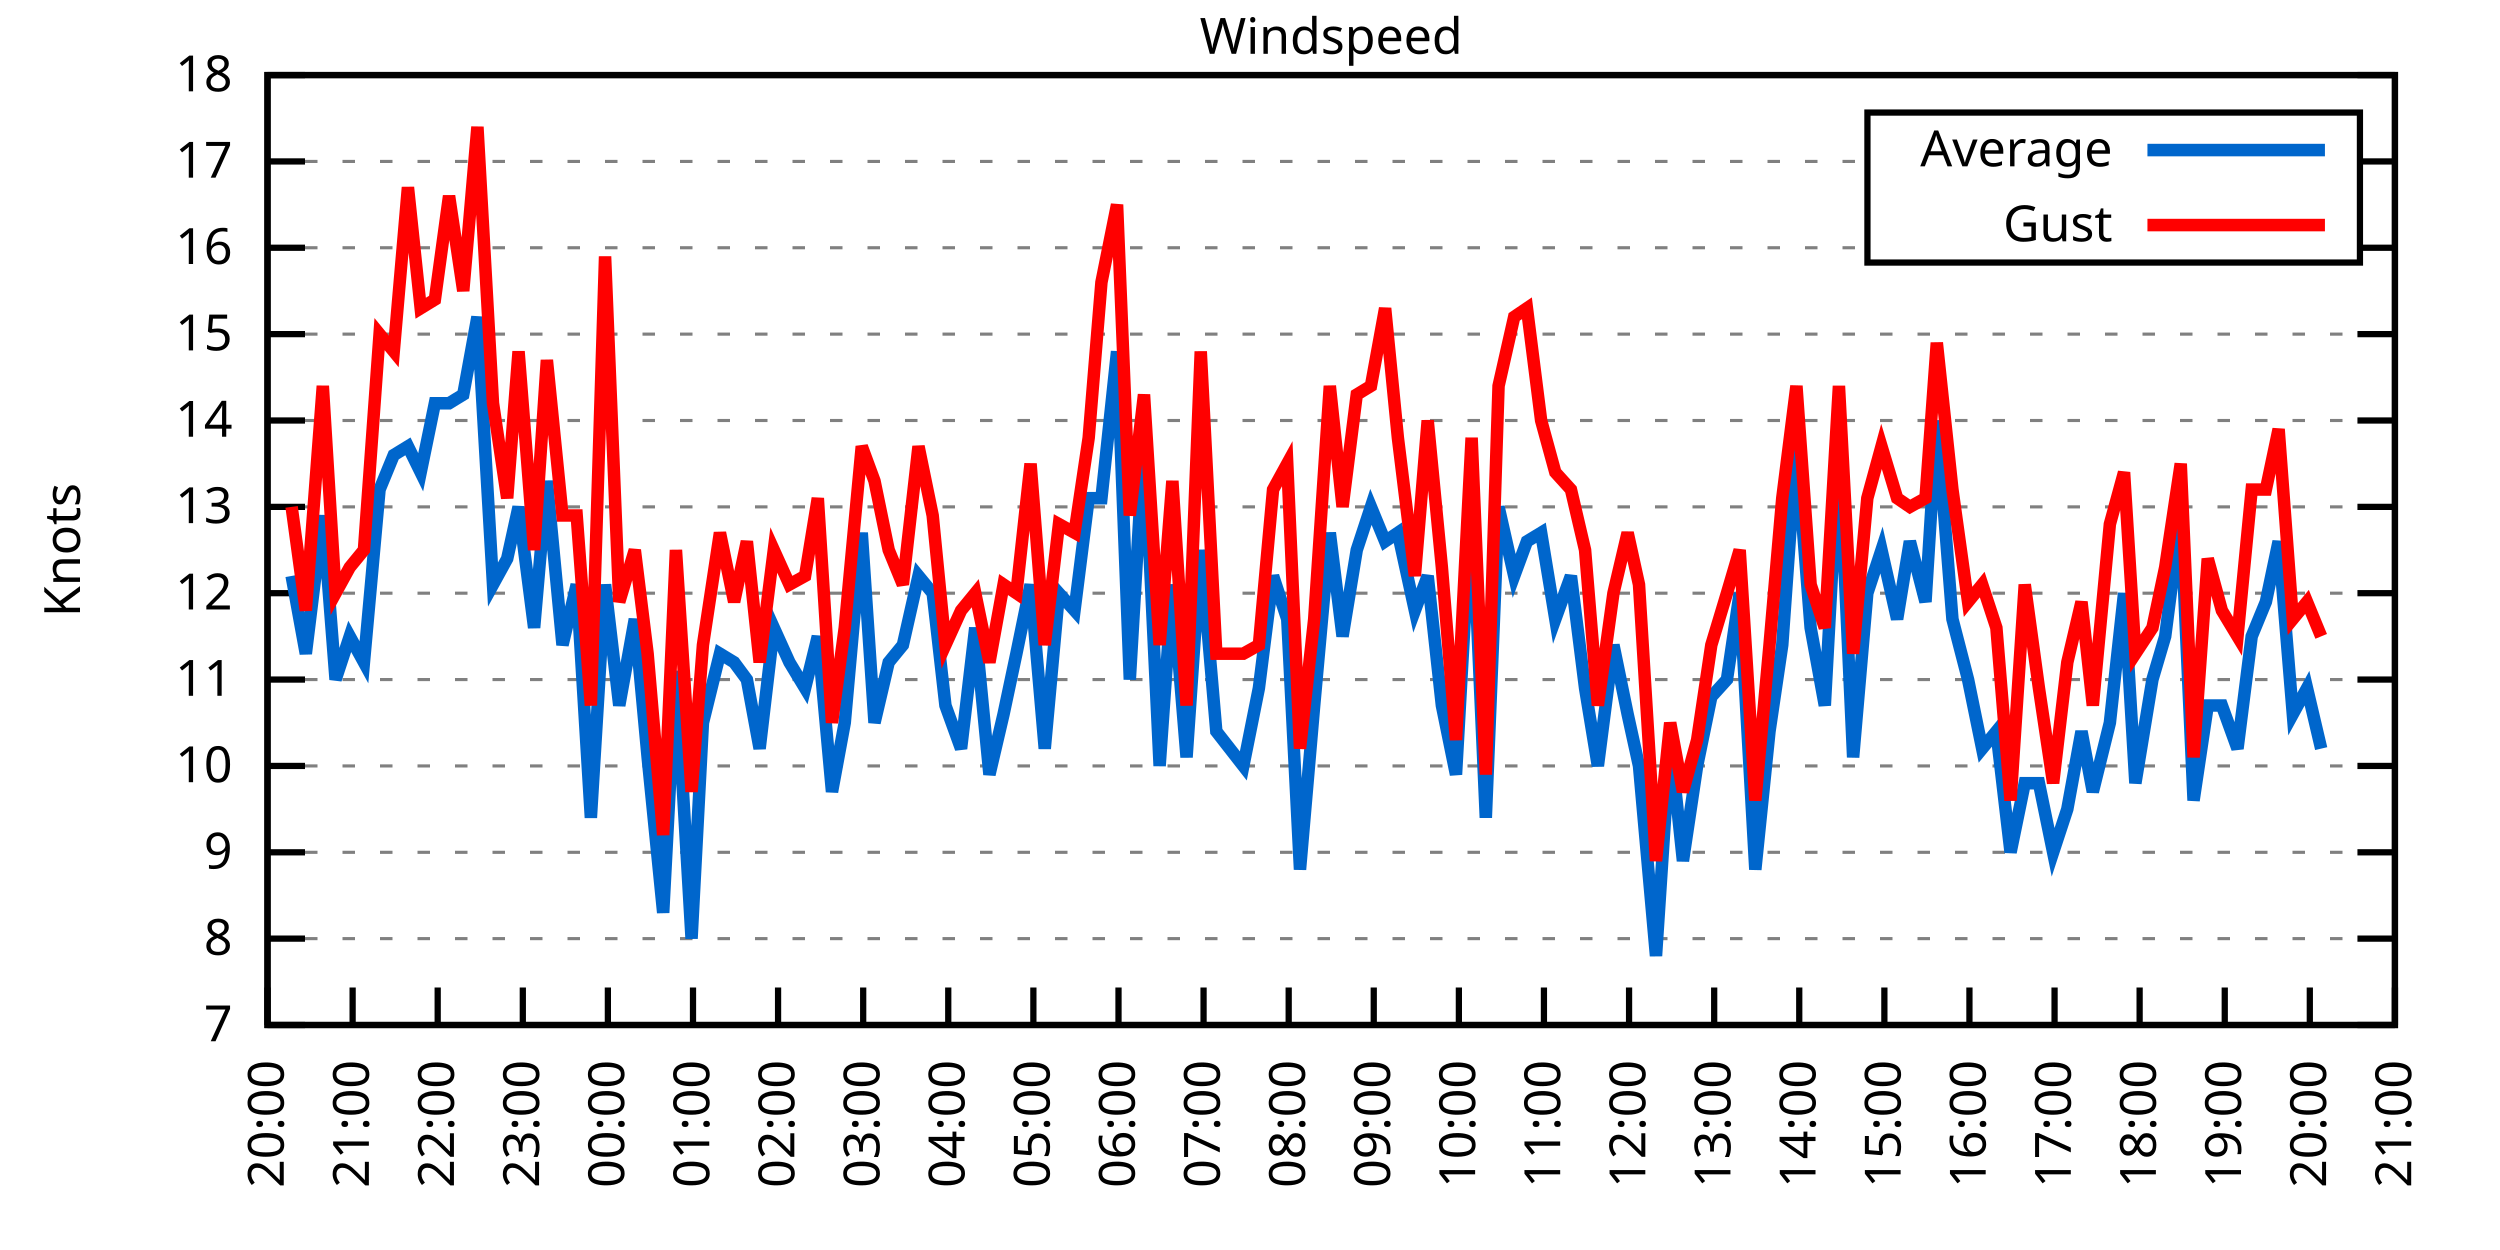
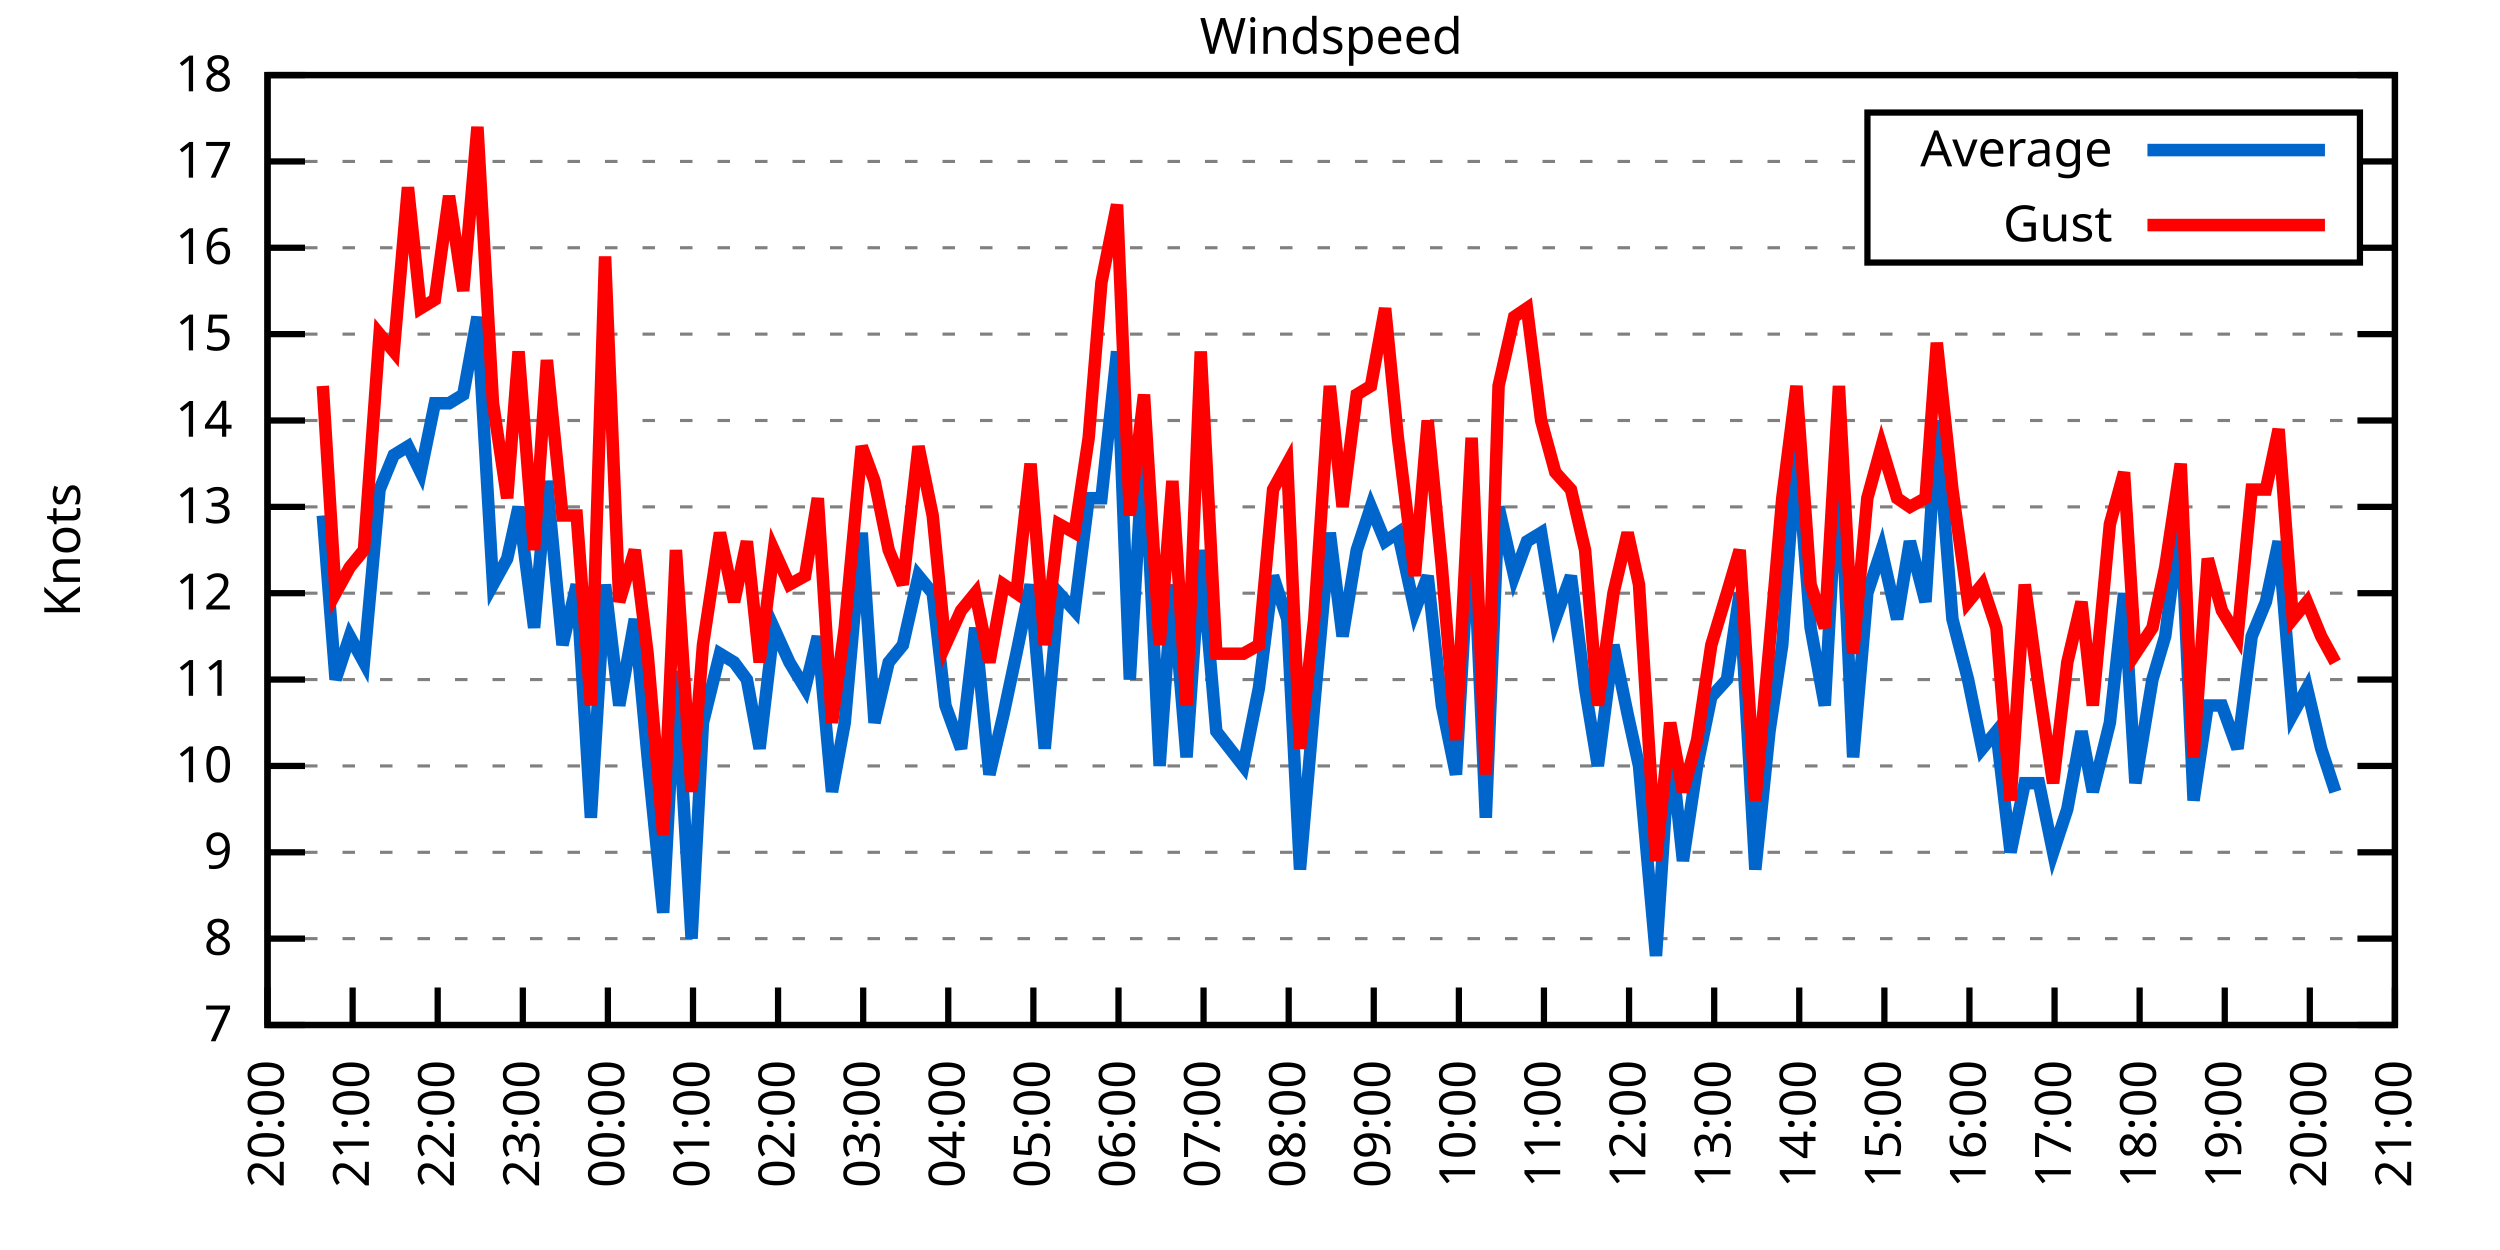
<svg xmlns="http://www.w3.org/2000/svg" xmlns:xlink="http://www.w3.org/1999/xlink" width="400" height="200" viewBox="0 0 400 200">
  <g id="gnuplot_canvas">
    <rect x="0" y="0" width="400" height="200" fill="none" />
    <defs>
      <circle id="gpDot" r="0.5" stroke-width="0.5" stroke="currentColor" />
      <path id="gpPt0" stroke-width="0.333" stroke="currentColor" d="M-1,0 h2 M0,-1 v2" />
      <path id="gpPt1" stroke-width="0.333" stroke="currentColor" d="M-1,-1 L1,1 M1,-1 L-1,1" />
      <path id="gpPt2" stroke-width="0.333" stroke="currentColor" d="M-1,0 L1,0 M0,-1 L0,1 M-1,-1 L1,1 M-1,1 L1,-1" />
      <rect id="gpPt3" stroke-width="0.333" stroke="currentColor" x="-1" y="-1" width="2" height="2" />
      <rect id="gpPt4" stroke-width="0.333" stroke="currentColor" fill="currentColor" x="-1" y="-1" width="2" height="2" />
      <circle id="gpPt5" stroke-width="0.333" stroke="currentColor" cx="0" cy="0" r="1" />
      <use xlink:href="#gpPt5" id="gpPt6" fill="currentColor" stroke="none" />
      <path id="gpPt7" stroke-width="0.333" stroke="currentColor" d="M0,-1.33 L-1.33,0.67 L1.33,0.67 z" />
      <use xlink:href="#gpPt7" id="gpPt8" fill="currentColor" stroke="none" />
      <use xlink:href="#gpPt7" id="gpPt9" stroke="currentColor" transform="rotate(180)" />
      <use xlink:href="#gpPt9" id="gpPt10" fill="currentColor" stroke="none" />
      <use xlink:href="#gpPt3" id="gpPt11" stroke="currentColor" transform="rotate(45)" />
      <use xlink:href="#gpPt11" id="gpPt12" fill="currentColor" stroke="none" />
      <path id="gpPt13" stroke-width="0.333" stroke="currentColor" d="M0,1.330 L1.265,0.411 L0.782,-1.067 L-0.782,-1.076 L-1.265,0.411 z" />
      <use xlink:href="#gpPt13" id="gpPt14" fill="currentColor" stroke="none" />
      <filter id="textbox" filterUnits="objectBoundingBox" x="0" y="0" height="1" width="1">
        <feFlood flood-color="white" flood-opacity="1" result="bgnd" />
        <feComposite in="SourceGraphic" in2="bgnd" operator="atop" />
      </filter>
      <filter id="greybox" filterUnits="objectBoundingBox" x="0" y="0" height="1" width="1">
        <feFlood flood-color="lightgrey" flood-opacity="1" result="grey" />
        <feComposite in="SourceGraphic" in2="grey" operator="atop" />
      </filter>
    </defs>
    <g fill="none" color="white" stroke="currentColor" stroke-width="1.00" stroke-linecap="butt" stroke-linejoin="miter">
</g>
    <g fill="none" color="black" stroke="currentColor" stroke-width="1.00" stroke-linecap="butt" stroke-linejoin="miter">
      <g stroke="none" shape-rendering="crispEdges">
        <polygon fill="rgb(255, 255, 255)" points="42.80,164.00 383.18,164.00 383.18,12.02 42.80,12.02 " />
      </g>
    </g>
    <g fill="none" color="black" stroke="currentColor" stroke-width="1.00" stroke-linecap="butt" stroke-linejoin="miter">
</g>
    <g fill="none" color="black" stroke="black" stroke-width="0.50" stroke-linecap="butt" stroke-linejoin="miter">
</g>
    <g fill="none" color="gray" stroke="currentColor" stroke-width="0.50" stroke-linecap="butt" stroke-linejoin="miter">
      <path stroke="gray" stroke-dasharray="2,4" class="gridline" d="M42.80,164.00 L383.19,164.00  " />
    </g>
    <g fill="none" color="gray" stroke="gray" stroke-width="1.00" stroke-linecap="butt" stroke-linejoin="miter">
</g>
    <g fill="none" color="black" stroke="currentColor" stroke-width="1.00" stroke-linecap="butt" stroke-linejoin="miter">
      <path stroke="black" d="M42.80,164.00 L48.80,164.00 M383.19,164.00 L377.19,164.00  " />
      <g transform="translate(37.20,166.60)" stroke="none" fill="black" font-family="Sans" font-size="8.00" text-anchor="end">
        <text>
          <tspan font-family="Sans"> 7</tspan>
        </text>
      </g>
    </g>
    <g fill="none" color="black" stroke="currentColor" stroke-width="1.00" stroke-linecap="butt" stroke-linejoin="miter">
</g>
    <g fill="none" color="black" stroke="black" stroke-width="0.50" stroke-linecap="butt" stroke-linejoin="miter">
</g>
    <g fill="none" color="gray" stroke="currentColor" stroke-width="0.50" stroke-linecap="butt" stroke-linejoin="miter">
      <path stroke="gray" stroke-dasharray="2,4" class="gridline" d="M42.80,150.18 L383.19,150.18  " />
    </g>
    <g fill="none" color="gray" stroke="gray" stroke-width="1.00" stroke-linecap="butt" stroke-linejoin="miter">
</g>
    <g fill="none" color="black" stroke="currentColor" stroke-width="1.00" stroke-linecap="butt" stroke-linejoin="miter">
      <path stroke="black" d="M42.80,150.18 L48.80,150.18 M383.19,150.18 L377.19,150.18  " />
      <g transform="translate(37.20,152.78)" stroke="none" fill="black" font-family="Sans" font-size="8.00" text-anchor="end">
        <text>
          <tspan font-family="Sans"> 8</tspan>
        </text>
      </g>
    </g>
    <g fill="none" color="black" stroke="currentColor" stroke-width="1.00" stroke-linecap="butt" stroke-linejoin="miter">
</g>
    <g fill="none" color="black" stroke="black" stroke-width="0.50" stroke-linecap="butt" stroke-linejoin="miter">
</g>
    <g fill="none" color="gray" stroke="currentColor" stroke-width="0.50" stroke-linecap="butt" stroke-linejoin="miter">
      <path stroke="gray" stroke-dasharray="2,4" class="gridline" d="M42.80,136.37 L383.19,136.37  " />
    </g>
    <g fill="none" color="gray" stroke="gray" stroke-width="1.00" stroke-linecap="butt" stroke-linejoin="miter">
</g>
    <g fill="none" color="black" stroke="currentColor" stroke-width="1.00" stroke-linecap="butt" stroke-linejoin="miter">
      <path stroke="black" d="M42.80,136.37 L48.80,136.37 M383.19,136.37 L377.19,136.37  " />
      <g transform="translate(37.20,138.97)" stroke="none" fill="black" font-family="Sans" font-size="8.00" text-anchor="end">
        <text>
          <tspan font-family="Sans"> 9</tspan>
        </text>
      </g>
    </g>
    <g fill="none" color="black" stroke="currentColor" stroke-width="1.00" stroke-linecap="butt" stroke-linejoin="miter">
</g>
    <g fill="none" color="black" stroke="black" stroke-width="0.50" stroke-linecap="butt" stroke-linejoin="miter">
</g>
    <g fill="none" color="gray" stroke="currentColor" stroke-width="0.50" stroke-linecap="butt" stroke-linejoin="miter">
      <path stroke="gray" stroke-dasharray="2,4" class="gridline" d="M42.80,122.55 L383.19,122.55  " />
    </g>
    <g fill="none" color="gray" stroke="gray" stroke-width="1.00" stroke-linecap="butt" stroke-linejoin="miter">
</g>
    <g fill="none" color="black" stroke="currentColor" stroke-width="1.00" stroke-linecap="butt" stroke-linejoin="miter">
      <path stroke="black" d="M42.80,122.55 L48.80,122.55 M383.19,122.55 L377.19,122.55  " />
      <g transform="translate(37.20,125.15)" stroke="none" fill="black" font-family="Sans" font-size="8.00" text-anchor="end">
        <text>
          <tspan font-family="Sans"> 10</tspan>
        </text>
      </g>
    </g>
    <g fill="none" color="black" stroke="currentColor" stroke-width="1.00" stroke-linecap="butt" stroke-linejoin="miter">
</g>
    <g fill="none" color="black" stroke="black" stroke-width="0.50" stroke-linecap="butt" stroke-linejoin="miter">
</g>
    <g fill="none" color="gray" stroke="currentColor" stroke-width="0.50" stroke-linecap="butt" stroke-linejoin="miter">
      <path stroke="gray" stroke-dasharray="2,4" class="gridline" d="M42.80,108.73 L383.19,108.73  " />
    </g>
    <g fill="none" color="gray" stroke="gray" stroke-width="1.00" stroke-linecap="butt" stroke-linejoin="miter">
</g>
    <g fill="none" color="black" stroke="currentColor" stroke-width="1.00" stroke-linecap="butt" stroke-linejoin="miter">
      <path stroke="black" d="M42.80,108.73 L48.80,108.73 M383.19,108.73 L377.19,108.73  " />
      <g transform="translate(37.20,111.33)" stroke="none" fill="black" font-family="Sans" font-size="8.00" text-anchor="end">
        <text>
          <tspan font-family="Sans"> 11</tspan>
        </text>
      </g>
    </g>
    <g fill="none" color="black" stroke="currentColor" stroke-width="1.00" stroke-linecap="butt" stroke-linejoin="miter">
</g>
    <g fill="none" color="black" stroke="black" stroke-width="0.50" stroke-linecap="butt" stroke-linejoin="miter">
</g>
    <g fill="none" color="gray" stroke="currentColor" stroke-width="0.50" stroke-linecap="butt" stroke-linejoin="miter">
      <path stroke="gray" stroke-dasharray="2,4" class="gridline" d="M42.80,94.91 L383.19,94.91  " />
    </g>
    <g fill="none" color="gray" stroke="gray" stroke-width="1.00" stroke-linecap="butt" stroke-linejoin="miter">
</g>
    <g fill="none" color="black" stroke="currentColor" stroke-width="1.00" stroke-linecap="butt" stroke-linejoin="miter">
      <path stroke="black" d="M42.80,94.91 L48.80,94.91 M383.19,94.91 L377.19,94.91  " />
      <g transform="translate(37.20,97.51)" stroke="none" fill="black" font-family="Sans" font-size="8.00" text-anchor="end">
        <text>
          <tspan font-family="Sans"> 12</tspan>
        </text>
      </g>
    </g>
    <g fill="none" color="black" stroke="currentColor" stroke-width="1.00" stroke-linecap="butt" stroke-linejoin="miter">
</g>
    <g fill="none" color="black" stroke="black" stroke-width="0.50" stroke-linecap="butt" stroke-linejoin="miter">
</g>
    <g fill="none" color="gray" stroke="currentColor" stroke-width="0.50" stroke-linecap="butt" stroke-linejoin="miter">
      <path stroke="gray" stroke-dasharray="2,4" class="gridline" d="M42.80,81.10 L383.19,81.10  " />
    </g>
    <g fill="none" color="gray" stroke="gray" stroke-width="1.00" stroke-linecap="butt" stroke-linejoin="miter">
</g>
    <g fill="none" color="black" stroke="currentColor" stroke-width="1.00" stroke-linecap="butt" stroke-linejoin="miter">
      <path stroke="black" d="M42.80,81.10 L48.80,81.10 M383.19,81.10 L377.19,81.10  " />
      <g transform="translate(37.20,83.70)" stroke="none" fill="black" font-family="Sans" font-size="8.00" text-anchor="end">
        <text>
          <tspan font-family="Sans"> 13</tspan>
        </text>
      </g>
    </g>
    <g fill="none" color="black" stroke="currentColor" stroke-width="1.00" stroke-linecap="butt" stroke-linejoin="miter">
</g>
    <g fill="none" color="black" stroke="black" stroke-width="0.50" stroke-linecap="butt" stroke-linejoin="miter">
</g>
    <g fill="none" color="gray" stroke="currentColor" stroke-width="0.50" stroke-linecap="butt" stroke-linejoin="miter">
      <path stroke="gray" stroke-dasharray="2,4" class="gridline" d="M42.80,67.28 L383.19,67.28  " />
    </g>
    <g fill="none" color="gray" stroke="gray" stroke-width="1.00" stroke-linecap="butt" stroke-linejoin="miter">
</g>
    <g fill="none" color="black" stroke="currentColor" stroke-width="1.00" stroke-linecap="butt" stroke-linejoin="miter">
      <path stroke="black" d="M42.80,67.28 L48.80,67.28 M383.19,67.28 L377.19,67.28  " />
      <g transform="translate(37.20,69.88)" stroke="none" fill="black" font-family="Sans" font-size="8.00" text-anchor="end">
        <text>
          <tspan font-family="Sans"> 14</tspan>
        </text>
      </g>
    </g>
    <g fill="none" color="black" stroke="currentColor" stroke-width="1.00" stroke-linecap="butt" stroke-linejoin="miter">
</g>
    <g fill="none" color="black" stroke="black" stroke-width="0.50" stroke-linecap="butt" stroke-linejoin="miter">
</g>
    <g fill="none" color="gray" stroke="currentColor" stroke-width="0.50" stroke-linecap="butt" stroke-linejoin="miter">
      <path stroke="gray" stroke-dasharray="2,4" class="gridline" d="M42.80,53.46 L383.19,53.46  " />
    </g>
    <g fill="none" color="gray" stroke="gray" stroke-width="1.00" stroke-linecap="butt" stroke-linejoin="miter">
</g>
    <g fill="none" color="black" stroke="currentColor" stroke-width="1.00" stroke-linecap="butt" stroke-linejoin="miter">
      <path stroke="black" d="M42.80,53.46 L48.80,53.46 M383.19,53.46 L377.19,53.46  " />
      <g transform="translate(37.20,56.06)" stroke="none" fill="black" font-family="Sans" font-size="8.00" text-anchor="end">
        <text>
          <tspan font-family="Sans"> 15</tspan>
        </text>
      </g>
    </g>
    <g fill="none" color="black" stroke="currentColor" stroke-width="1.00" stroke-linecap="butt" stroke-linejoin="miter">
</g>
    <g fill="none" color="black" stroke="black" stroke-width="0.50" stroke-linecap="butt" stroke-linejoin="miter">
</g>
    <g fill="none" color="gray" stroke="currentColor" stroke-width="0.50" stroke-linecap="butt" stroke-linejoin="miter">
      <path stroke="gray" stroke-dasharray="2,4" class="gridline" d="M42.80,39.64 L298.79,39.64 M377.59,39.64 L383.19,39.64  " />
    </g>
    <g fill="none" color="gray" stroke="gray" stroke-width="1.00" stroke-linecap="butt" stroke-linejoin="miter">
</g>
    <g fill="none" color="black" stroke="currentColor" stroke-width="1.00" stroke-linecap="butt" stroke-linejoin="miter">
      <path stroke="black" d="M42.80,39.64 L48.80,39.64 M383.19,39.64 L377.19,39.64  " />
      <g transform="translate(37.20,42.24)" stroke="none" fill="black" font-family="Sans" font-size="8.00" text-anchor="end">
        <text>
          <tspan font-family="Sans"> 16</tspan>
        </text>
      </g>
    </g>
    <g fill="none" color="black" stroke="currentColor" stroke-width="1.00" stroke-linecap="butt" stroke-linejoin="miter">
</g>
    <g fill="none" color="black" stroke="black" stroke-width="0.50" stroke-linecap="butt" stroke-linejoin="miter">
</g>
    <g fill="none" color="gray" stroke="currentColor" stroke-width="0.50" stroke-linecap="butt" stroke-linejoin="miter">
      <path stroke="gray" stroke-dasharray="2,4" class="gridline" d="M42.80,25.83 L298.79,25.83 M377.59,25.83 L383.19,25.83  " />
    </g>
    <g fill="none" color="gray" stroke="gray" stroke-width="1.00" stroke-linecap="butt" stroke-linejoin="miter">
</g>
    <g fill="none" color="black" stroke="currentColor" stroke-width="1.00" stroke-linecap="butt" stroke-linejoin="miter">
      <path stroke="black" d="M42.80,25.83 L48.80,25.83 M383.19,25.83 L377.19,25.83  " />
      <g transform="translate(37.20,28.43)" stroke="none" fill="black" font-family="Sans" font-size="8.00" text-anchor="end">
        <text>
          <tspan font-family="Sans"> 17</tspan>
        </text>
      </g>
    </g>
    <g fill="none" color="black" stroke="currentColor" stroke-width="1.00" stroke-linecap="butt" stroke-linejoin="miter">
</g>
    <g fill="none" color="black" stroke="black" stroke-width="0.50" stroke-linecap="butt" stroke-linejoin="miter">
</g>
    <g fill="none" color="gray" stroke="currentColor" stroke-width="0.50" stroke-linecap="butt" stroke-linejoin="miter">
      <path stroke="gray" stroke-dasharray="2,4" class="gridline" d="M42.80,12.01 L383.19,12.01  " />
    </g>
    <g fill="none" color="gray" stroke="gray" stroke-width="1.00" stroke-linecap="butt" stroke-linejoin="miter">
</g>
    <g fill="none" color="black" stroke="currentColor" stroke-width="1.00" stroke-linecap="butt" stroke-linejoin="miter">
      <path stroke="black" d="M42.80,12.01 L48.80,12.01 M383.19,12.01 L377.19,12.01  " />
      <g transform="translate(37.20,14.61)" stroke="none" fill="black" font-family="Sans" font-size="8.00" text-anchor="end">
        <text>
          <tspan font-family="Sans"> 18</tspan>
        </text>
      </g>
    </g>
    <g fill="none" color="black" stroke="currentColor" stroke-width="1.00" stroke-linecap="butt" stroke-linejoin="miter">
      <path stroke="black" d="M42.80,164.00 L42.80,158.00  " />
      <g transform="translate(45.40,169.60) rotate(270.00)" stroke="none" fill="black" font-family="Sans" font-size="8.00" text-anchor="end">
        <text>
          <tspan font-family="Sans">20:00</tspan>
        </text>
      </g>
    </g>
    <g fill="none" color="black" stroke="currentColor" stroke-width="1.00" stroke-linecap="butt" stroke-linejoin="miter">
      <path stroke="black" d="M56.42,164.00 L56.42,158.00  " />
      <g transform="translate(59.02,169.60) rotate(270.00)" stroke="none" fill="black" font-family="Sans" font-size="8.00" text-anchor="end">
        <text>
          <tspan font-family="Sans">21:00</tspan>
        </text>
      </g>
    </g>
    <g fill="none" color="black" stroke="currentColor" stroke-width="1.00" stroke-linecap="butt" stroke-linejoin="miter">
      <path stroke="black" d="M70.03,164.00 L70.03,158.00  " />
      <g transform="translate(72.63,169.60) rotate(270.00)" stroke="none" fill="black" font-family="Sans" font-size="8.00" text-anchor="end">
        <text>
          <tspan font-family="Sans">22:00</tspan>
        </text>
      </g>
    </g>
    <g fill="none" color="black" stroke="currentColor" stroke-width="1.00" stroke-linecap="butt" stroke-linejoin="miter">
      <path stroke="black" d="M83.65,164.00 L83.65,158.00  " />
      <g transform="translate(86.25,169.60) rotate(270.00)" stroke="none" fill="black" font-family="Sans" font-size="8.00" text-anchor="end">
        <text>
          <tspan font-family="Sans">23:00</tspan>
        </text>
      </g>
    </g>
    <g fill="none" color="black" stroke="currentColor" stroke-width="1.00" stroke-linecap="butt" stroke-linejoin="miter">
      <path stroke="black" d="M97.26,164.00 L97.26,158.00  " />
      <g transform="translate(99.86,169.60) rotate(270.00)" stroke="none" fill="black" font-family="Sans" font-size="8.00" text-anchor="end">
        <text>
          <tspan font-family="Sans">00:00</tspan>
        </text>
      </g>
    </g>
    <g fill="none" color="black" stroke="currentColor" stroke-width="1.00" stroke-linecap="butt" stroke-linejoin="miter">
      <path stroke="black" d="M110.88,164.00 L110.88,158.00  " />
      <g transform="translate(113.48,169.60) rotate(270.00)" stroke="none" fill="black" font-family="Sans" font-size="8.00" text-anchor="end">
        <text>
          <tspan font-family="Sans">01:00</tspan>
        </text>
      </g>
    </g>
    <g fill="none" color="black" stroke="currentColor" stroke-width="1.00" stroke-linecap="butt" stroke-linejoin="miter">
      <path stroke="black" d="M124.49,164.00 L124.49,158.00  " />
      <g transform="translate(127.09,169.60) rotate(270.00)" stroke="none" fill="black" font-family="Sans" font-size="8.00" text-anchor="end">
        <text>
          <tspan font-family="Sans">02:00</tspan>
        </text>
      </g>
    </g>
    <g fill="none" color="black" stroke="currentColor" stroke-width="1.00" stroke-linecap="butt" stroke-linejoin="miter">
      <path stroke="black" d="M138.11,164.00 L138.11,158.00  " />
      <g transform="translate(140.71,169.60) rotate(270.00)" stroke="none" fill="black" font-family="Sans" font-size="8.00" text-anchor="end">
        <text>
          <tspan font-family="Sans">03:00</tspan>
        </text>
      </g>
    </g>
    <g fill="none" color="black" stroke="currentColor" stroke-width="1.00" stroke-linecap="butt" stroke-linejoin="miter">
      <path stroke="black" d="M151.72,164.00 L151.72,158.00  " />
      <g transform="translate(154.32,169.60) rotate(270.00)" stroke="none" fill="black" font-family="Sans" font-size="8.00" text-anchor="end">
        <text>
          <tspan font-family="Sans">04:00</tspan>
        </text>
      </g>
    </g>
    <g fill="none" color="black" stroke="currentColor" stroke-width="1.00" stroke-linecap="butt" stroke-linejoin="miter">
      <path stroke="black" d="M165.34,164.00 L165.34,158.00  " />
      <g transform="translate(167.94,169.60) rotate(270.00)" stroke="none" fill="black" font-family="Sans" font-size="8.00" text-anchor="end">
        <text>
          <tspan font-family="Sans">05:00</tspan>
        </text>
      </g>
    </g>
    <g fill="none" color="black" stroke="currentColor" stroke-width="1.00" stroke-linecap="butt" stroke-linejoin="miter">
      <path stroke="black" d="M178.96,164.00 L178.96,158.00  " />
      <g transform="translate(181.56,169.60) rotate(270.00)" stroke="none" fill="black" font-family="Sans" font-size="8.00" text-anchor="end">
        <text>
          <tspan font-family="Sans">06:00</tspan>
        </text>
      </g>
    </g>
    <g fill="none" color="black" stroke="currentColor" stroke-width="1.00" stroke-linecap="butt" stroke-linejoin="miter">
      <path stroke="black" d="M192.57,164.00 L192.57,158.00  " />
      <g transform="translate(195.17,169.60) rotate(270.00)" stroke="none" fill="black" font-family="Sans" font-size="8.00" text-anchor="end">
        <text>
          <tspan font-family="Sans">07:00</tspan>
        </text>
      </g>
    </g>
    <g fill="none" color="black" stroke="currentColor" stroke-width="1.00" stroke-linecap="butt" stroke-linejoin="miter">
      <path stroke="black" d="M206.19,164.00 L206.19,158.00  " />
      <g transform="translate(208.79,169.60) rotate(270.00)" stroke="none" fill="black" font-family="Sans" font-size="8.00" text-anchor="end">
        <text>
          <tspan font-family="Sans">08:00</tspan>
        </text>
      </g>
    </g>
    <g fill="none" color="black" stroke="currentColor" stroke-width="1.00" stroke-linecap="butt" stroke-linejoin="miter">
      <path stroke="black" d="M219.80,164.00 L219.80,158.00  " />
      <g transform="translate(222.40,169.60) rotate(270.00)" stroke="none" fill="black" font-family="Sans" font-size="8.00" text-anchor="end">
        <text>
          <tspan font-family="Sans">09:00</tspan>
        </text>
      </g>
    </g>
    <g fill="none" color="black" stroke="currentColor" stroke-width="1.00" stroke-linecap="butt" stroke-linejoin="miter">
      <path stroke="black" d="M233.42,164.00 L233.42,158.00  " />
      <g transform="translate(236.02,169.60) rotate(270.00)" stroke="none" fill="black" font-family="Sans" font-size="8.00" text-anchor="end">
        <text>
          <tspan font-family="Sans">10:00</tspan>
        </text>
      </g>
    </g>
    <g fill="none" color="black" stroke="currentColor" stroke-width="1.00" stroke-linecap="butt" stroke-linejoin="miter">
      <path stroke="black" d="M247.03,164.00 L247.03,158.00  " />
      <g transform="translate(249.63,169.60) rotate(270.00)" stroke="none" fill="black" font-family="Sans" font-size="8.00" text-anchor="end">
        <text>
          <tspan font-family="Sans">11:00</tspan>
        </text>
      </g>
    </g>
    <g fill="none" color="black" stroke="currentColor" stroke-width="1.00" stroke-linecap="butt" stroke-linejoin="miter">
      <path stroke="black" d="M260.65,164.00 L260.65,158.00  " />
      <g transform="translate(263.25,169.60) rotate(270.00)" stroke="none" fill="black" font-family="Sans" font-size="8.00" text-anchor="end">
        <text>
          <tspan font-family="Sans">12:00</tspan>
        </text>
      </g>
    </g>
    <g fill="none" color="black" stroke="currentColor" stroke-width="1.00" stroke-linecap="butt" stroke-linejoin="miter">
      <path stroke="black" d="M274.27,164.00 L274.27,158.00  " />
      <g transform="translate(276.87,169.60) rotate(270.00)" stroke="none" fill="black" font-family="Sans" font-size="8.00" text-anchor="end">
        <text>
          <tspan font-family="Sans">13:00</tspan>
        </text>
      </g>
    </g>
    <g fill="none" color="black" stroke="currentColor" stroke-width="1.00" stroke-linecap="butt" stroke-linejoin="miter">
      <path stroke="black" d="M287.88,164.00 L287.88,158.00  " />
      <g transform="translate(290.48,169.60) rotate(270.00)" stroke="none" fill="black" font-family="Sans" font-size="8.00" text-anchor="end">
        <text>
          <tspan font-family="Sans">14:00</tspan>
        </text>
      </g>
    </g>
    <g fill="none" color="black" stroke="currentColor" stroke-width="1.00" stroke-linecap="butt" stroke-linejoin="miter">
      <path stroke="black" d="M301.50,164.00 L301.50,158.00  " />
      <g transform="translate(304.10,169.60) rotate(270.00)" stroke="none" fill="black" font-family="Sans" font-size="8.00" text-anchor="end">
        <text>
          <tspan font-family="Sans">15:00</tspan>
        </text>
      </g>
    </g>
    <g fill="none" color="black" stroke="currentColor" stroke-width="1.00" stroke-linecap="butt" stroke-linejoin="miter">
      <path stroke="black" d="M315.11,164.00 L315.11,158.00  " />
      <g transform="translate(317.71,169.60) rotate(270.00)" stroke="none" fill="black" font-family="Sans" font-size="8.00" text-anchor="end">
        <text>
          <tspan font-family="Sans">16:00</tspan>
        </text>
      </g>
    </g>
    <g fill="none" color="black" stroke="currentColor" stroke-width="1.00" stroke-linecap="butt" stroke-linejoin="miter">
      <path stroke="black" d="M328.73,164.00 L328.73,158.00  " />
      <g transform="translate(331.33,169.60) rotate(270.00)" stroke="none" fill="black" font-family="Sans" font-size="8.00" text-anchor="end">
        <text>
          <tspan font-family="Sans">17:00</tspan>
        </text>
      </g>
    </g>
    <g fill="none" color="black" stroke="currentColor" stroke-width="1.00" stroke-linecap="butt" stroke-linejoin="miter">
      <path stroke="black" d="M342.34,164.00 L342.34,158.00  " />
      <g transform="translate(344.94,169.60) rotate(270.00)" stroke="none" fill="black" font-family="Sans" font-size="8.00" text-anchor="end">
        <text>
          <tspan font-family="Sans">18:00</tspan>
        </text>
      </g>
    </g>
    <g fill="none" color="black" stroke="currentColor" stroke-width="1.00" stroke-linecap="butt" stroke-linejoin="miter">
      <path stroke="black" d="M355.96,164.00 L355.96,158.00  " />
      <g transform="translate(358.56,169.60) rotate(270.00)" stroke="none" fill="black" font-family="Sans" font-size="8.00" text-anchor="end">
        <text>
          <tspan font-family="Sans">19:00</tspan>
        </text>
      </g>
    </g>
    <g fill="none" color="black" stroke="currentColor" stroke-width="1.00" stroke-linecap="butt" stroke-linejoin="miter">
      <path stroke="black" d="M369.57,164.00 L369.57,158.00  " />
      <g transform="translate(372.17,169.60) rotate(270.00)" stroke="none" fill="black" font-family="Sans" font-size="8.00" text-anchor="end">
        <text>
          <tspan font-family="Sans">20:00</tspan>
        </text>
      </g>
    </g>
    <g fill="none" color="black" stroke="currentColor" stroke-width="1.00" stroke-linecap="butt" stroke-linejoin="miter">
      <path stroke="black" d="M383.19,164.00 L383.19,158.00  " />
      <g transform="translate(385.79,169.60) rotate(270.00)" stroke="none" fill="black" font-family="Sans" font-size="8.00" text-anchor="end">
        <text>
          <tspan font-family="Sans">21:00</tspan>
        </text>
      </g>
    </g>
    <g fill="none" color="black" stroke="currentColor" stroke-width="1.00" stroke-linecap="butt" stroke-linejoin="miter">
</g>
    <g fill="none" color="black" stroke="currentColor" stroke-width="1.00" stroke-linecap="butt" stroke-linejoin="miter">
      <path stroke="black" d="M42.80,12.01 L42.80,164.00 L383.19,164.00 L383.19,12.01 L42.80,12.01 Z  " />
    </g>
    <g fill="none" color="black" stroke="currentColor" stroke-width="1.00" stroke-linecap="butt" stroke-linejoin="miter">
</g>
    <g fill="none" color="black" stroke="currentColor" stroke-width="1.00" stroke-linecap="butt" stroke-linejoin="miter">
      <path stroke="black" d="M298.79,42.01 L298.79,18.01 L377.59,18.01 L377.59,42.01 L298.79,42.01 Z  " />
    </g>
    <g id="Windspeed_plot_1">
      <g fill="none" color="white" stroke="black" stroke-width="2.00" stroke-linecap="butt" stroke-linejoin="miter">
</g>
      <g fill="none" color="black" stroke="currentColor" stroke-width="2.00" stroke-linecap="butt" stroke-linejoin="miter">
        <g transform="translate(337.99,26.61)" stroke="none" fill="black" font-family="Sans" font-size="8.00" text-anchor="end">
          <text>
            <tspan font-family="Sans">Average</tspan>
          </text>
        </g>
      </g>
      <g fill="none" color="black" stroke="currentColor" stroke-width="2.00" stroke-linecap="butt" stroke-linejoin="miter">
-         <path stroke="rgb(  0, 102, 204)" d="M343.59,24.01 L371.99,24.01 M46.66,92.15 L48.93,104.59 L51.65,82.48 L53.69,108.73 L55.96,101.82 L58.23,105.97   L60.73,78.33 L63.00,72.81 L65.27,71.42 L67.31,75.57 L69.58,64.52 L71.85,64.52 L74.12,63.13 L76.39,50.70   L78.88,93.53 L81.15,89.39 L82.97,81.10 L85.46,100.44 L87.50,76.95 L90.00,103.20 L92.27,93.53 L94.54,130.84   L96.81,93.53 L99.08,112.88 L101.57,99.06 L103.62,121.17 L106.11,146.04 L108.15,107.35 L110.65,150.18 L112.47,115.64   L115.19,104.59 L117.46,105.97 L119.50,108.73 L121.54,119.78 L123.81,100.44 L126.31,105.97 L128.81,110.11 L130.85,101.82   L133.12,126.69 L135.16,115.64 L137.88,85.24 L139.92,115.64 L142.19,105.97 L144.46,103.20 L146.96,92.15 L149.23,94.91   L151.27,112.88 L153.77,119.78 L156.04,100.44 L158.31,123.93 L160.57,114.26 L162.62,104.59 L164.89,93.53 L167.16,119.78   L169.43,94.91 L171.92,97.68 L174.19,79.71 L176.23,79.71 L178.73,56.23 L180.77,108.73 L183.04,70.04 L185.54,122.55   L187.58,93.53 L189.85,121.17 L192.12,88.00 L194.61,117.02 L198.93,122.55 L201.42,110.11 L203.69,92.15 L205.96,99.06   L208.00,139.13 L210.27,112.88 L212.77,85.24 L214.81,101.82 L217.08,88.00 L219.35,81.10 L221.62,86.62 L223.66,85.24   L226.38,97.68 L228.43,92.15 L230.70,112.88 L232.96,123.93 L235.46,79.71 L237.73,130.84 L239.77,81.10 L242.27,92.15   L244.31,86.62 L246.58,85.24 L248.85,99.06 L251.35,92.15 L253.61,110.11 L255.66,122.55 L258.15,103.20 L260.42,114.26   L262.24,122.55 L264.96,152.95 L267.23,118.40 L269.27,137.75 L271.54,122.55 L273.81,111.49 L276.31,108.73 L278.35,94.91   L280.85,139.13 L283.12,117.02 L285.16,103.20 L287.43,71.42 L289.70,100.44 L291.97,112.88 L294.23,71.42 L296.50,121.17   L298.77,94.91 L301.04,88.00 L303.54,99.06 L305.58,86.62 L308.08,96.30 L309.89,67.28 L312.39,99.06 L314.89,108.73   L317.15,119.78 L319.42,117.02 L321.69,136.37 L323.96,125.31 L326.23,125.31 L328.50,136.37 L330.77,129.46 L333.04,117.02   L334.85,126.69 L337.58,115.64 L339.85,94.91 L341.66,125.31 L344.39,108.73 L346.43,101.82 L348.92,82.48 L350.97,128.08   L353.24,112.88 L355.50,112.88 L358.00,119.78 L360.27,101.82 L362.54,96.30 L364.58,86.62 L366.85,114.26 L369.12,110.11   L371.39,119.78  " />
+         <path stroke="rgb(  0, 102, 204)" d="M343.59,24.01 L371.99,24.01 M51.65,82.48 L53.69,108.73 L55.96,101.82 L58.23,105.97 L60.73,78.33 L63.00,72.81   L65.27,71.42 L67.31,75.57 L69.58,64.52 L71.85,64.52 L74.12,63.13 L76.39,50.70 L78.88,93.53 L81.15,89.39   L82.97,81.10 L85.46,100.44 L87.50,76.95 L90.00,103.20 L92.27,93.53 L94.54,130.84 L96.81,93.53 L99.08,112.88   L101.57,99.06 L103.62,121.17 L106.11,146.04 L108.15,107.35 L110.65,150.18 L112.47,115.64 L115.19,104.59 L117.46,105.97   L119.50,108.73 L121.54,119.78 L123.81,100.44 L126.31,105.97 L128.81,110.11 L130.85,101.82 L133.12,126.69 L135.16,115.64   L137.88,85.24 L139.92,115.64 L142.19,105.97 L144.46,103.20 L146.96,92.15 L149.23,94.91 L151.27,112.88 L153.77,119.78   L156.04,100.44 L158.31,123.93 L160.57,114.26 L162.62,104.59 L164.89,93.53 L167.16,119.78 L169.43,94.91 L171.92,97.68   L174.19,79.71 L176.23,79.71 L178.73,56.23 L180.77,108.73 L183.04,70.04 L185.54,122.55 L187.58,93.53 L189.85,121.17   L192.12,88.00 L194.61,117.02 L198.93,122.55 L201.42,110.11 L203.69,92.15 L205.96,99.06 L208.00,139.13 L210.27,112.88   L212.77,85.24 L214.81,101.82 L217.08,88.00 L219.35,81.10 L221.62,86.62 L223.66,85.24 L226.38,97.68 L228.43,92.15   L230.70,112.88 L232.96,123.93 L235.46,79.71 L237.73,130.84 L239.77,81.10 L242.27,92.15 L244.31,86.62 L246.58,85.24   L248.85,99.06 L251.35,92.15 L253.61,110.11 L255.66,122.55 L258.15,103.20 L260.42,114.26 L262.24,122.55 L264.96,152.95   L267.23,118.40 L269.27,137.75 L271.54,122.55 L273.81,111.49 L276.31,108.73 L278.35,94.91 L280.85,139.13 L283.12,117.02   L285.16,103.20 L287.43,71.42 L289.70,100.44 L291.97,112.88 L294.23,71.42 L296.50,121.17 L298.77,94.91 L301.04,88.00   L303.54,99.06 L305.58,86.62 L308.08,96.30 L309.89,67.28 L312.39,99.06 L314.89,108.73 L317.15,119.78 L319.42,117.02   L321.69,136.37 L323.96,125.31 L326.23,125.31 L328.50,136.37 L330.77,129.46 L333.04,117.02 L334.85,126.69 L337.58,115.64   L339.85,94.91 L341.66,125.31 L344.39,108.73 L346.43,101.82 L348.92,82.48 L350.97,128.08 L353.24,112.88 L355.50,112.88   L358.00,119.78 L360.27,101.82 L362.54,96.30 L364.58,86.62 L366.85,114.26 L369.12,110.11 L371.39,119.78 L373.66,126.69    " />
      </g>
    </g>
    <g id="Windspeed_plot_2">
      <g fill="none" color="black" stroke="currentColor" stroke-width="2.00" stroke-linecap="butt" stroke-linejoin="miter">
        <g transform="translate(337.99,38.61)" stroke="none" fill="black" font-family="Sans" font-size="8.00" text-anchor="end">
          <text>
            <tspan font-family="Sans">Gust</tspan>
          </text>
        </g>
      </g>
      <g fill="none" color="black" stroke="currentColor" stroke-width="2.00" stroke-linecap="butt" stroke-linejoin="miter">
-         <path stroke="rgb(255,   0,   0)" d="M343.59,36.01 L371.99,36.01 M46.66,81.10 L48.93,97.68 L51.65,61.75 L53.69,94.91 L55.96,90.77 L58.23,88.00   L60.73,53.46 L63.00,56.23 L65.27,29.97 L67.31,49.32 L69.58,47.93 L71.85,31.35 L74.12,46.55 L76.39,20.30   L78.88,64.52 L81.15,79.71 L82.97,56.23 L85.46,88.00 L87.50,57.61 L90.00,82.48 L92.27,82.48 L94.54,112.88   L96.81,41.03 L99.08,96.30 L101.57,88.00 L103.62,104.59 L106.11,133.60 L108.15,88.00 L110.65,126.69 L112.47,103.20   L115.19,85.24 L117.46,96.30 L119.50,86.62 L121.54,105.97 L123.81,88.00 L126.31,93.53 L128.81,92.15 L130.85,79.71   L133.12,115.64 L135.16,100.44 L137.88,71.42 L139.92,76.95 L142.19,88.00 L144.46,93.53 L146.96,71.42 L149.23,82.48   L151.27,103.20 L153.77,97.68 L156.04,94.91 L158.31,105.97 L160.57,93.53 L162.62,94.91 L164.89,74.19 L167.16,103.20   L169.43,83.86 L171.92,85.24 L174.19,70.04 L176.23,45.17 L178.73,32.74 L180.77,82.48 L183.04,63.13 L185.54,103.20   L187.58,76.95 L189.85,112.88 L192.12,56.23 L194.61,104.59 L198.93,104.59 L201.42,103.20 L203.69,78.33 L205.96,74.19   L208.00,119.78 L210.27,99.06 L212.77,61.75 L214.81,81.10 L217.08,63.13 L219.35,61.75 L221.62,49.32 L223.66,70.04   L226.38,92.15 L228.43,67.28 L230.70,90.77 L232.96,118.40 L235.46,70.04 L237.73,123.93 L239.77,61.75 L242.27,50.70   L244.31,49.32 L246.58,67.28 L248.85,75.57 L251.35,78.33 L253.61,88.00 L255.66,112.88 L258.15,94.91 L260.42,85.24   L262.24,93.53 L264.96,137.75 L267.23,115.64 L269.27,126.69 L271.54,118.40 L273.81,103.20 L276.31,94.91 L278.35,88.00   L280.85,128.08 L283.12,103.20 L285.16,79.71 L287.43,61.75 L289.70,93.53 L291.97,100.44 L294.23,61.75 L296.50,104.59   L298.77,79.71 L301.04,71.42 L303.54,79.71 L305.58,81.10 L308.08,79.71 L309.89,54.84 L312.39,78.33 L314.89,96.30   L317.15,93.53 L319.42,100.44 L321.69,128.08 L323.96,93.53 L326.23,110.11 L328.50,125.31 L330.77,105.97 L333.04,96.30   L334.85,112.88 L337.58,83.86 L339.85,75.57 L341.66,104.59 L344.39,100.44 L346.43,90.77 L348.92,74.19 L350.97,121.17   L353.24,89.39 L355.50,97.68 L358.00,101.82 L360.27,78.33 L362.54,78.33 L364.58,68.66 L366.85,99.06 L369.12,96.30   L371.39,101.82  " />
+         <path stroke="rgb(255,   0,   0)" d="M343.59,36.01 L371.99,36.01 M51.65,61.75 L53.69,94.91 L55.96,90.77 L58.23,88.00 L60.73,53.46 L63.00,56.23   L65.27,29.97 L67.31,49.32 L69.58,47.93 L71.85,31.35 L74.12,46.55 L76.39,20.30 L78.88,64.52 L81.15,79.71   L82.97,56.23 L85.46,88.00 L87.50,57.61 L90.00,82.48 L92.27,82.48 L94.54,112.88 L96.81,41.03 L99.08,96.30   L101.57,88.00 L103.62,104.59 L106.11,133.60 L108.15,88.00 L110.65,126.69 L112.47,103.20 L115.19,85.24 L117.46,96.30   L119.50,86.62 L121.54,105.97 L123.81,88.00 L126.31,93.53 L128.81,92.15 L130.85,79.71 L133.12,115.64 L135.16,100.44   L137.88,71.42 L139.92,76.95 L142.19,88.00 L144.46,93.53 L146.96,71.42 L149.23,82.48 L151.27,103.20 L153.77,97.68   L156.04,94.91 L158.31,105.97 L160.57,93.53 L162.62,94.91 L164.89,74.19 L167.16,103.20 L169.43,83.86 L171.92,85.24   L174.19,70.04 L176.23,45.17 L178.73,32.74 L180.77,82.48 L183.04,63.13 L185.54,103.20 L187.58,76.95 L189.85,112.88   L192.12,56.23 L194.61,104.59 L198.93,104.59 L201.42,103.20 L203.69,78.33 L205.96,74.19 L208.00,119.78 L210.27,99.06   L212.77,61.75 L214.81,81.10 L217.08,63.13 L219.35,61.75 L221.62,49.32 L223.66,70.04 L226.38,92.15 L228.43,67.28   L230.70,90.77 L232.96,118.40 L235.46,70.04 L237.73,123.93 L239.77,61.75 L242.27,50.70 L244.31,49.32 L246.58,67.28   L248.85,75.57 L251.35,78.33 L253.61,88.00 L255.66,112.88 L258.15,94.91 L260.42,85.24 L262.24,93.53 L264.96,137.75   L267.23,115.64 L269.27,126.69 L271.54,118.40 L273.81,103.20 L276.31,94.91 L278.35,88.00 L280.85,128.08 L283.12,103.20   L285.16,79.71 L287.43,61.75 L289.70,93.53 L291.97,100.44 L294.23,61.75 L296.50,104.59 L298.77,79.71 L301.04,71.42   L303.54,79.71 L305.58,81.10 L308.08,79.71 L309.89,54.84 L312.39,78.33 L314.89,96.30 L317.15,93.53 L319.42,100.44   L321.69,128.08 L323.96,93.53 L326.23,110.11 L328.50,125.31 L330.77,105.97 L333.04,96.30 L334.85,112.88 L337.58,83.86   L339.85,75.57 L341.66,104.59 L344.39,100.44 L346.43,90.77 L348.92,74.19 L350.97,121.17 L353.24,89.39 L355.50,97.68   L358.00,101.82 L360.27,78.33 L362.54,78.33 L364.58,68.66 L366.85,99.06 L369.12,96.30 L371.39,101.82 L373.66,105.97    " />
      </g>
    </g>
    <g fill="none" color="black" stroke="currentColor" stroke-width="2.00" stroke-linecap="butt" stroke-linejoin="miter">
</g>
    <g fill="none" color="black" stroke="black" stroke-width="1.00" stroke-linecap="butt" stroke-linejoin="miter">
</g>
    <g fill="none" color="black" stroke="currentColor" stroke-width="1.00" stroke-linecap="butt" stroke-linejoin="miter">
      <path stroke="black" d="M42.80,12.01 L42.80,164.00 L383.19,164.00 L383.19,12.01 L42.80,12.01 Z  " />
      <g transform="translate(12.80,88.01) rotate(270.00)" stroke="none" fill="black" font-family="Sans" font-size="8.00" text-anchor="middle">
        <text>
          <tspan font-family="Sans">Knots</tspan>
        </text>
      </g>
    </g>
    <g fill="none" color="black" stroke="currentColor" stroke-width="1.00" stroke-linecap="butt" stroke-linejoin="miter">
</g>
    <g fill="none" color="black" stroke="currentColor" stroke-width="1.00" stroke-linecap="butt" stroke-linejoin="miter">
      <g transform="translate(212.99,8.61)" stroke="none" fill="black" font-family="Sans" font-size="8.00" text-anchor="middle">
        <text>
          <tspan font-family="Sans">Windspeed</tspan>
        </text>
      </g>
    </g>
    <g fill="none" color="black" stroke="currentColor" stroke-width="1.00" stroke-linecap="butt" stroke-linejoin="miter">
</g>
  </g>
</svg>
